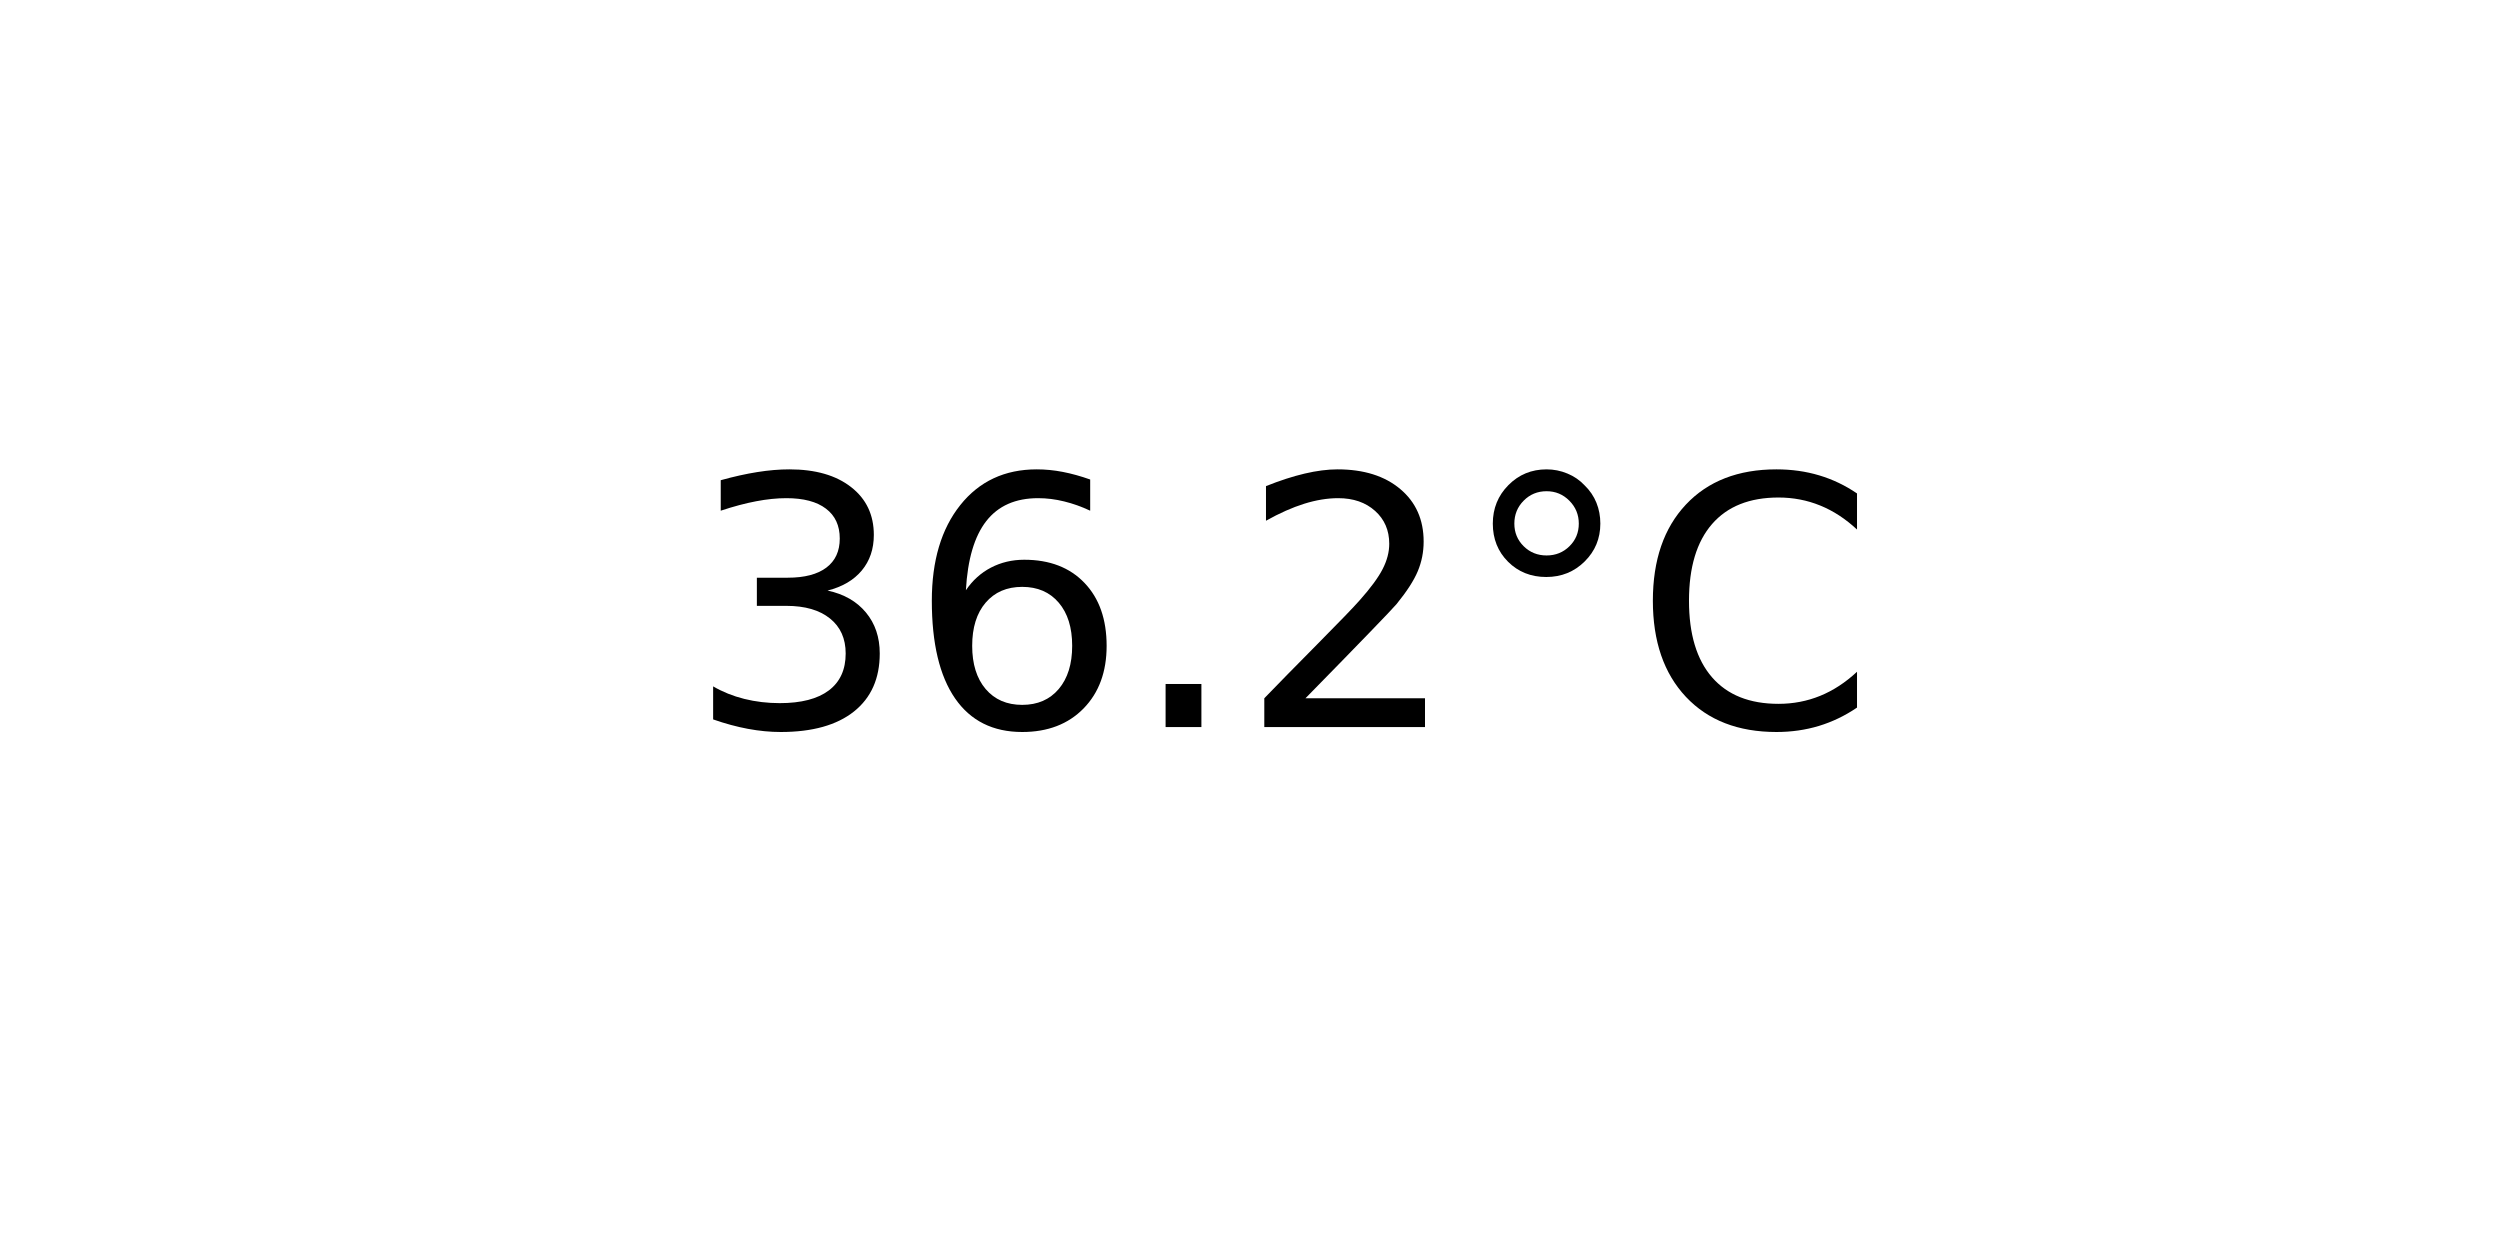
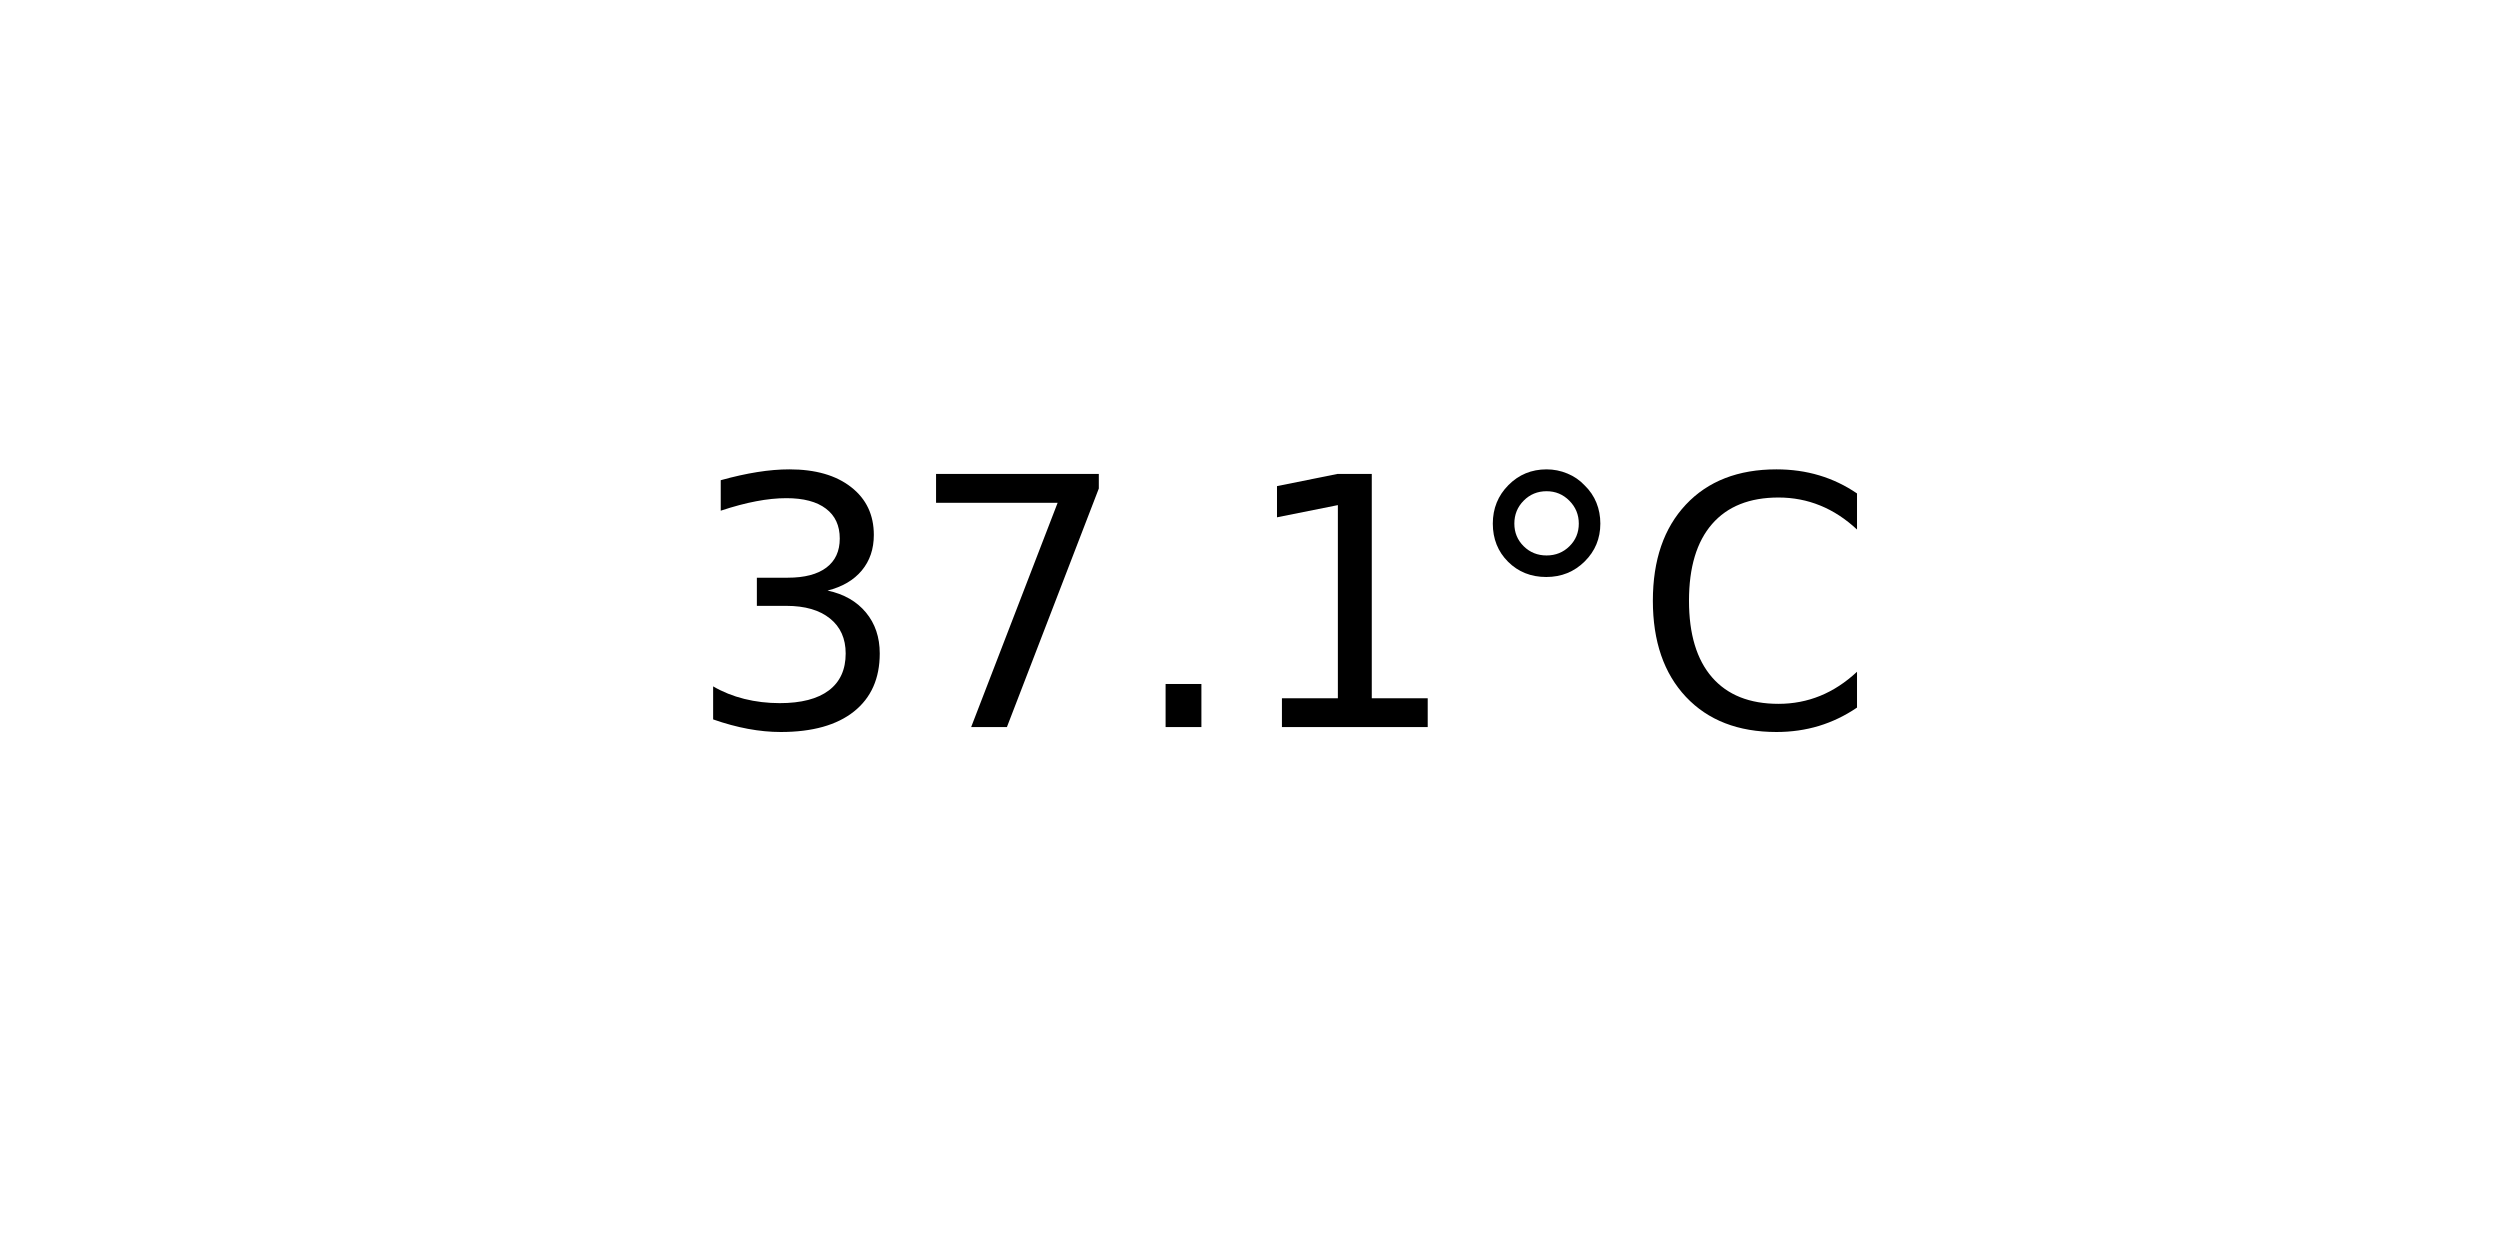
<svg xmlns="http://www.w3.org/2000/svg" xmlns:xlink="http://www.w3.org/1999/xlink" width="72pt" height="36pt" viewBox="0 0 72 36" version="1.1">
  <defs>
    <style type="text/css">*{stroke-linejoin: round; stroke-linecap: butt}</style>
  </defs>
  <g id="figure_1">
    <g id="axes_1">
      <g id="text_1">
        <g transform="translate(19.77578 20.93937) scale(0.1 -0.1)">
          <defs>
            <path id="DejaVuSans-33" d="M 2597 2516  Q 3050 2419 3304 2112  Q 3559 1806 3559 1356  Q 3559 666 3084 287  Q 2609 -91 1734 -91  Q 1441 -91 1130 -33  Q 819 25 488 141  L 488 750  Q 750 597 1062 519  Q 1375 441 1716 441  Q 2309 441 2620 675  Q 2931 909 2931 1356  Q 2931 1769 2642 2001  Q 2353 2234 1838 2234  L 1294 2234  L 1294 2753  L 1863 2753  Q 2328 2753 2575 2939  Q 2822 3125 2822 3475  Q 2822 3834 2567 4026  Q 2313 4219 1838 4219  Q 1578 4219 1281 4162  Q 984 4106 628 3988  L 628 4550  Q 988 4650 1302 4700  Q 1616 4750 1894 4750  Q 2613 4750 3031 4423  Q 3450 4097 3450 3541  Q 3450 3153 3228 2886  Q 3006 2619 2597 2516  z " transform="scale(0.015625)" />
-             <path id="DejaVuSans-36" d="M 2113 2584  Q 1688 2584 1439 2293  Q 1191 2003 1191 1497  Q 1191 994 1439 701  Q 1688 409 2113 409  Q 2538 409 2786 701  Q 3034 994 3034 1497  Q 3034 2003 2786 2293  Q 2538 2584 2113 2584  z M 3366 4563  L 3366 3988  Q 3128 4100 2886 4159  Q 2644 4219 2406 4219  Q 1781 4219 1451 3797  Q 1122 3375 1075 2522  Q 1259 2794 1537 2939  Q 1816 3084 2150 3084  Q 2853 3084 3261 2657  Q 3669 2231 3669 1497  Q 3669 778 3244 343  Q 2819 -91 2113 -91  Q 1303 -91 875 529  Q 447 1150 447 2328  Q 447 3434 972 4092  Q 1497 4750 2381 4750  Q 2619 4750 2861 4703  Q 3103 4656 3366 4563  z " transform="scale(0.015625)" />
+             <path id="DejaVuSans-37" d="M 525 4666  L 3525 4666  L 3525 4397  L 1831 0  L 1172 0  L 2766 4134  L 525 4134  L 525 4666  z " transform="scale(0.015625)" />
            <path id="DejaVuSans-2e" d="M 684 794  L 1344 794  L 1344 0  L 684 0  L 684 794  z " transform="scale(0.015625)" />
-             <path id="DejaVuSans-32" d="M 1228 531  L 3431 531  L 3431 0  L 469 0  L 469 531  Q 828 903 1448 1529  Q 2069 2156 2228 2338  Q 2531 2678 2651 2914  Q 2772 3150 2772 3378  Q 2772 3750 2511 3984  Q 2250 4219 1831 4219  Q 1534 4219 1204 4116  Q 875 4013 500 3803  L 500 4441  Q 881 4594 1212 4672  Q 1544 4750 1819 4750  Q 2544 4750 2975 4387  Q 3406 4025 3406 3419  Q 3406 3131 3298 2873  Q 3191 2616 2906 2266  Q 2828 2175 2409 1742  Q 1991 1309 1228 531  z " transform="scale(0.015625)" />
+             <path id="DejaVuSans-31" d="M 794 531  L 1825 531  L 1825 4091  L 703 3866  L 703 4441  L 1819 4666  L 2450 4666  L 2450 531  L 3481 531  L 3481 0  L 794 0  L 794 531  z " transform="scale(0.015625)" />
            <path id="DejaVuSans-b0" d="M 1600 4347  Q 1350 4347 1178 4173  Q 1006 4000 1006 3750  Q 1006 3503 1178 3333  Q 1350 3163 1600 3163  Q 1850 3163 2022 3333  Q 2194 3503 2194 3750  Q 2194 3997 2020 4172  Q 1847 4347 1600 4347  z M 1600 4750  Q 1800 4750 1984 4673  Q 2169 4597 2303 4453  Q 2447 4313 2519 4134  Q 2591 3956 2591 3750  Q 2591 3338 2302 3052  Q 2013 2766 1594 2766  Q 1172 2766 890 3047  Q 609 3328 609 3750  Q 609 4169 896 4459  Q 1184 4750 1600 4750  z " transform="scale(0.015625)" />
            <path id="DejaVuSans-43" d="M 4122 4306  L 4122 3641  Q 3803 3938 3442 4084  Q 3081 4231 2675 4231  Q 1875 4231 1450 3742  Q 1025 3253 1025 2328  Q 1025 1406 1450 917  Q 1875 428 2675 428  Q 3081 428 3442 575  Q 3803 722 4122 1019  L 4122 359  Q 3791 134 3420 21  Q 3050 -91 2638 -91  Q 1578 -91 968 557  Q 359 1206 359 2328  Q 359 3453 968 4101  Q 1578 4750 2638 4750  Q 3056 4750 3426 4639  Q 3797 4528 4122 4306  z " transform="scale(0.015625)" />
          </defs>
          <use xlink:href="#DejaVuSans-33" />
-           <use xlink:href="#DejaVuSans-36" x="63.623" />
+           <use xlink:href="#DejaVuSans-37" x="63.623" />
          <use xlink:href="#DejaVuSans-2e" x="127.246" />
-           <use xlink:href="#DejaVuSans-32" x="159.033" />
+           <use xlink:href="#DejaVuSans-31" x="159.033" />
          <use xlink:href="#DejaVuSans-b0" x="222.656" />
          <use xlink:href="#DejaVuSans-43" x="272.656" />
        </g>
      </g>
    </g>
  </g>
</svg>
